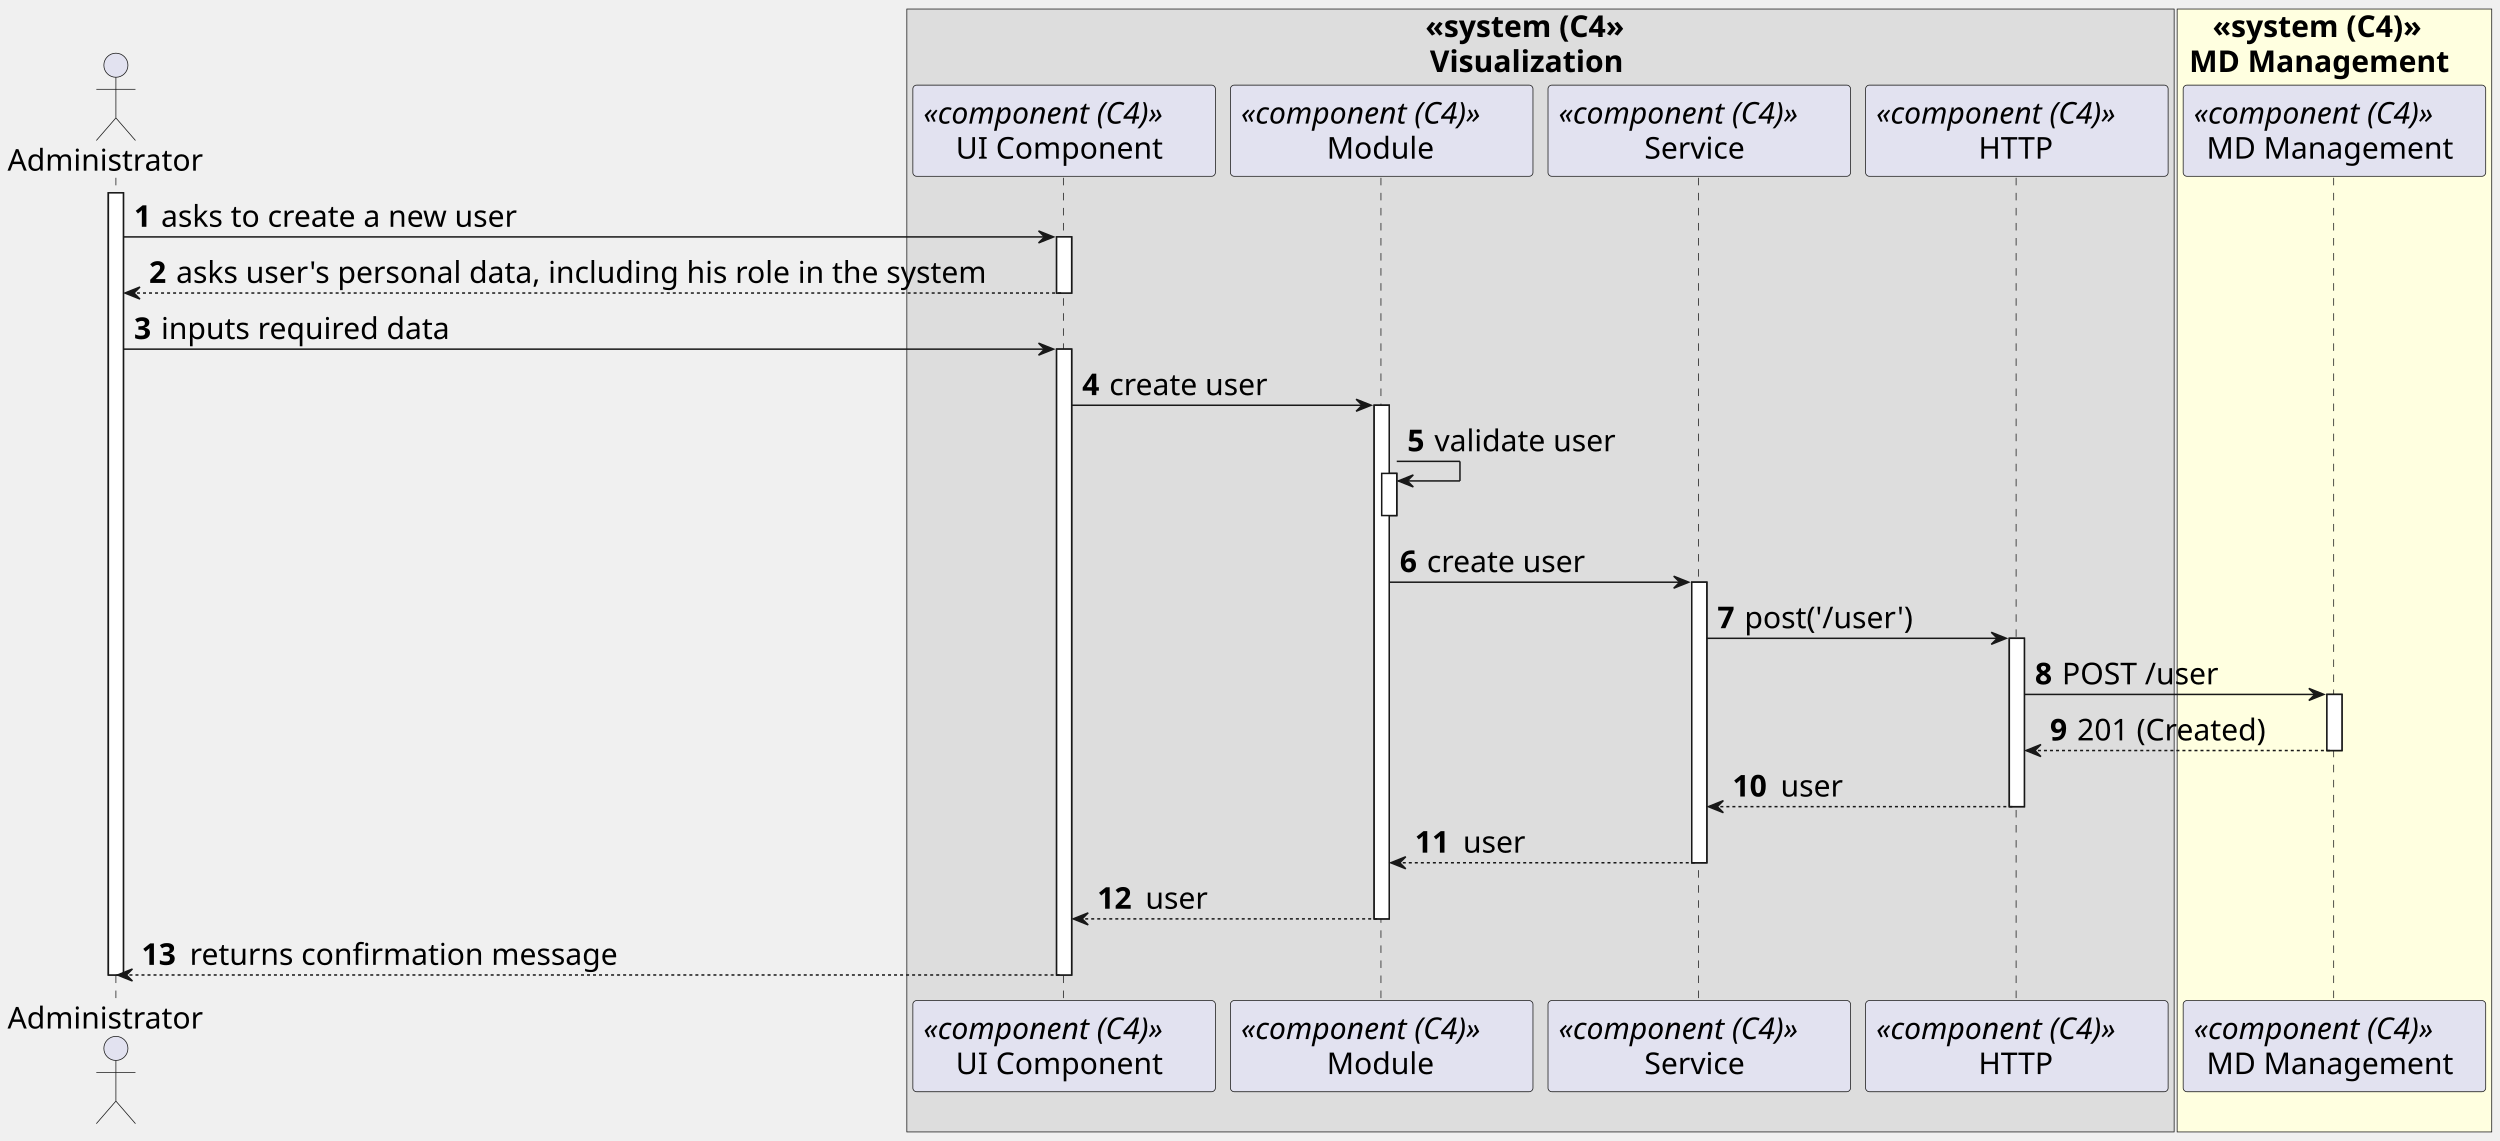
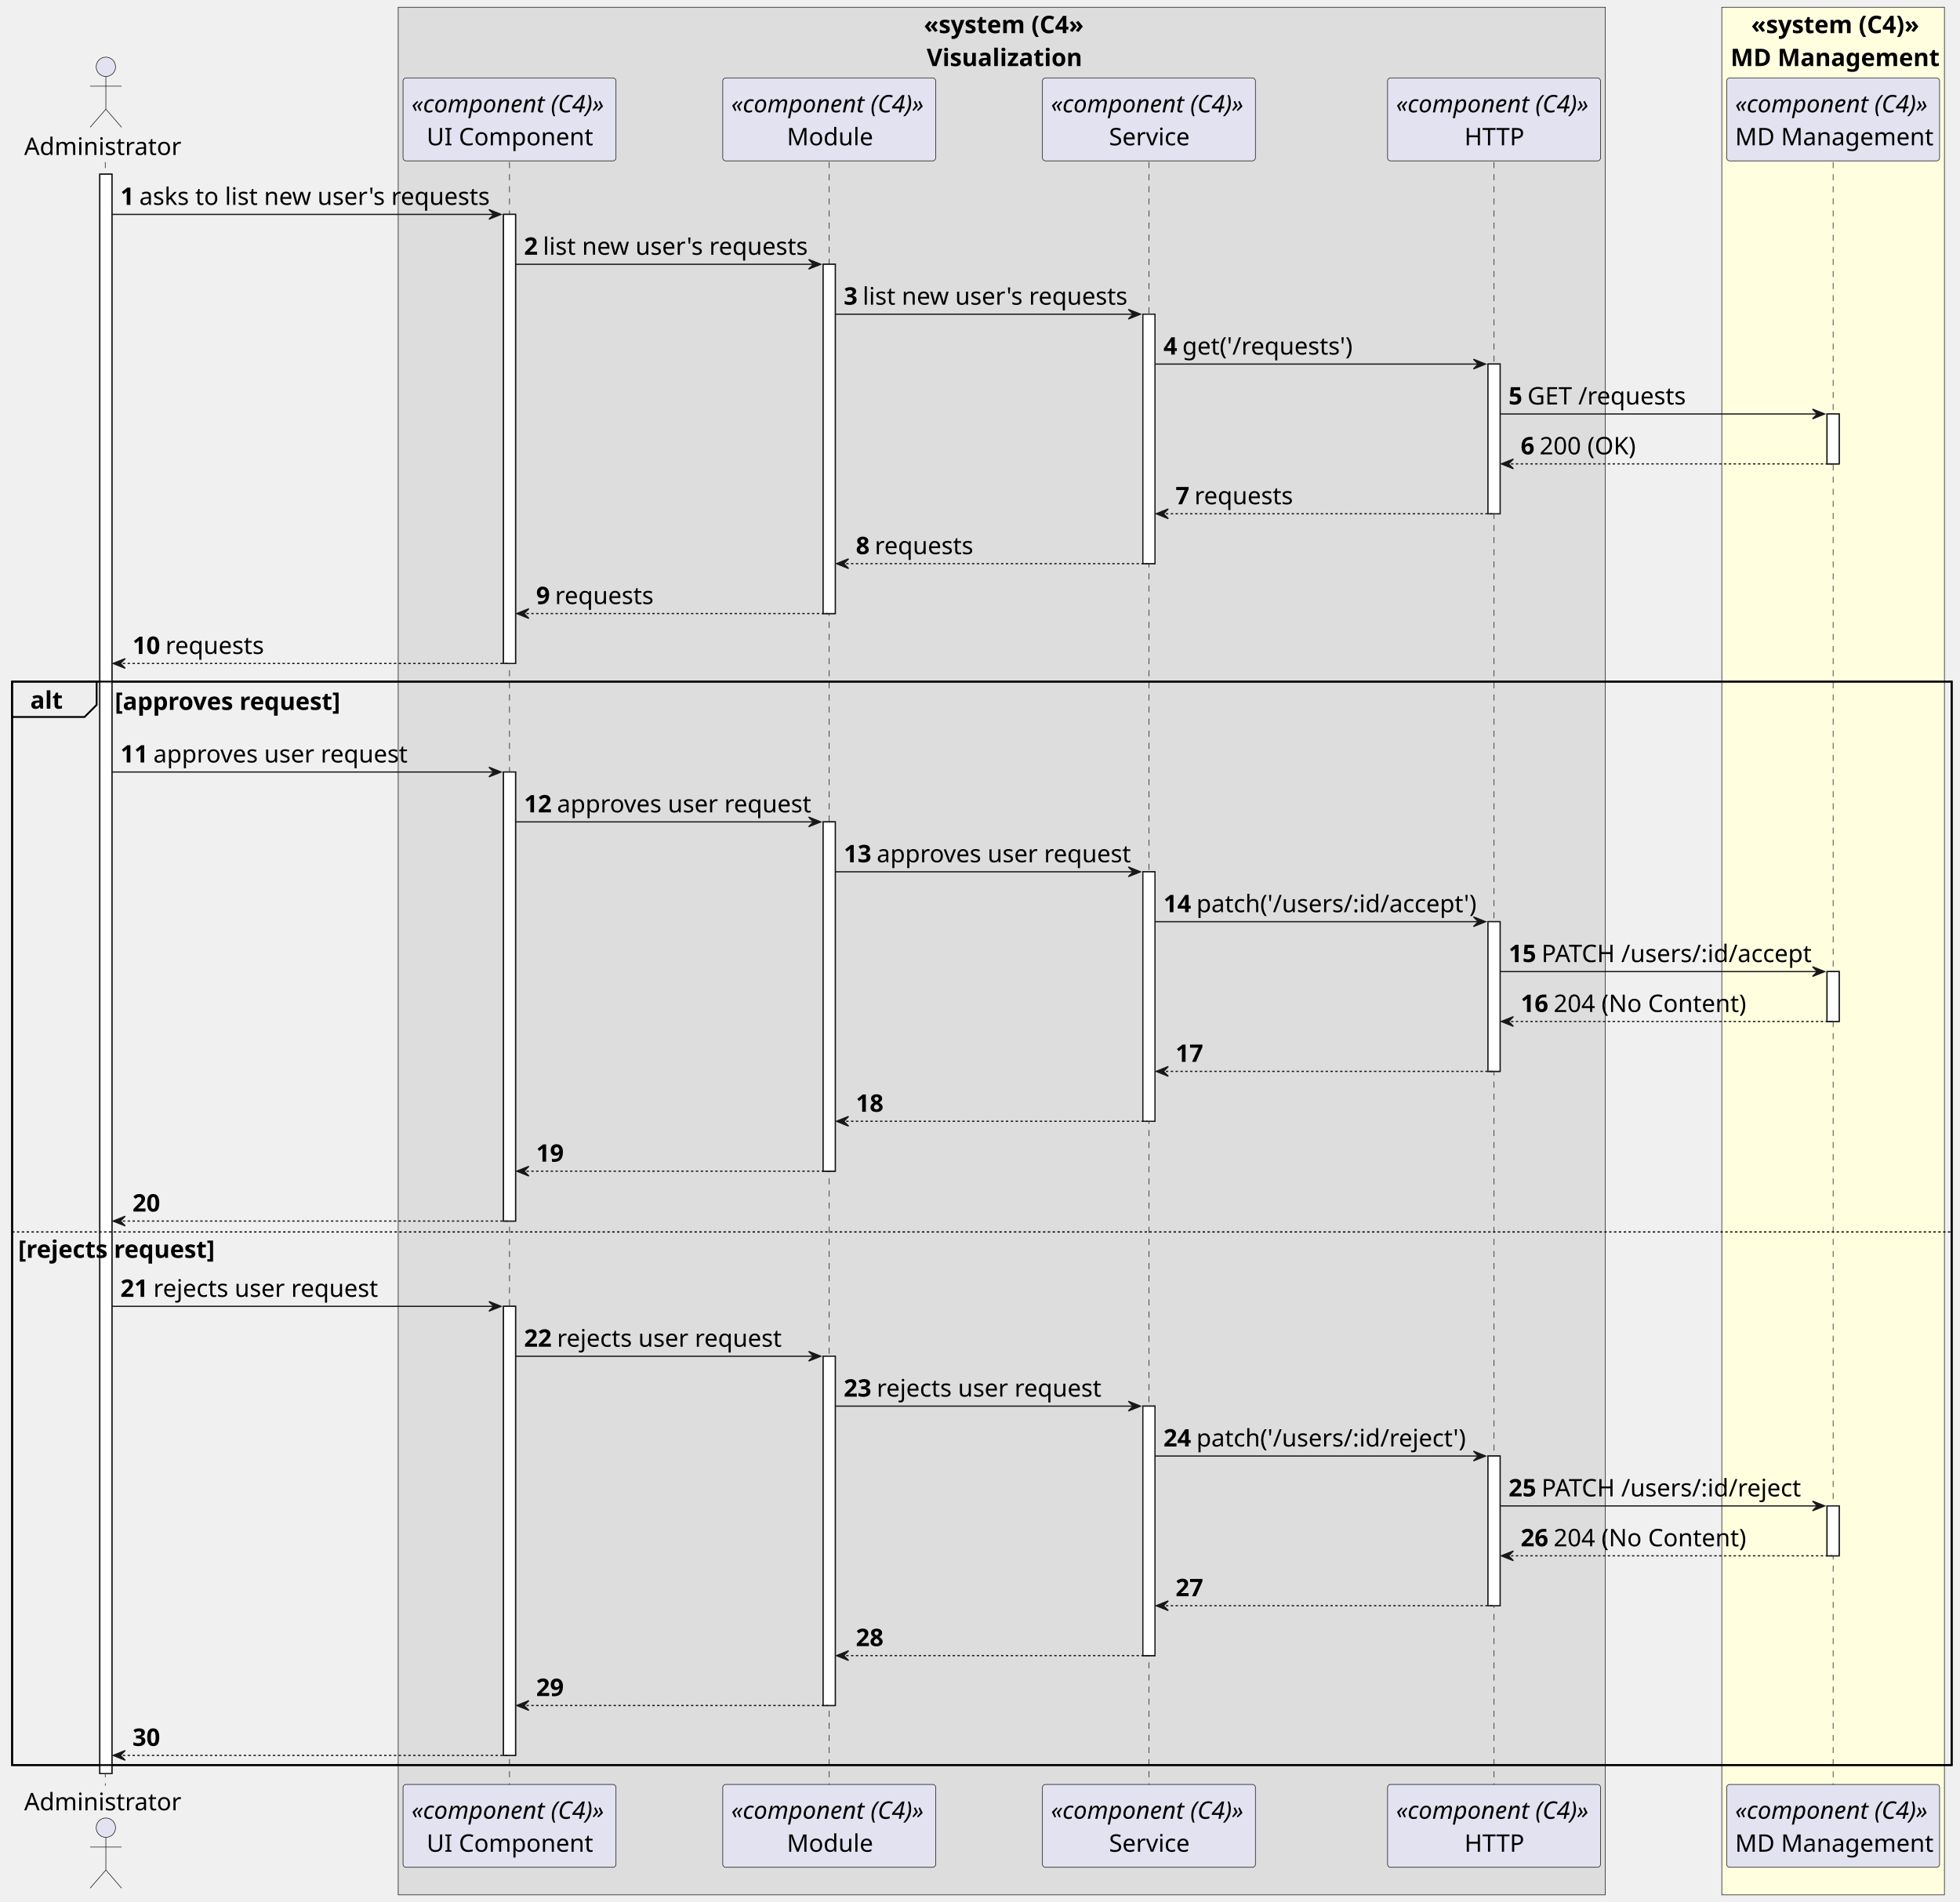
- <svg xmlns="http://www.w3.org/2000/svg" contentStyleType="text/css" height="758px" preserveAspectRatio="none" style="width:1661px;height:758px;background:#FFFFFF;" version="1.1" viewBox="0 0 1661 758" width="1661px" zoomAndPan="magnify">
+ <svg xmlns="http://www.w3.org/2000/svg" contentStyleType="text/css" height="1572px" preserveAspectRatio="none" style="width:1620px;height:1572px;background:#FFFFFF;" version="1.1" viewBox="0 0 1620 1572" width="1620px" zoomAndPan="magnify">
  <defs />
  <g>
-     <rect fill="#DDDDDD" height="746.062" style="stroke:#181818;stroke-width:0.5;" width="842" x="602.5" y="6" />
-     <text fill="#000000" font-family="sans-serif" font-size="20" font-weight="bold" lengthAdjust="spacing" textLength="153" x="947" y="24.564">«system (C4»</text>
-     <text fill="#000000" font-family="sans-serif" font-size="20" font-weight="bold" lengthAdjust="spacing" textLength="147" x="950" y="47.846">Visualization</text>
-     <rect fill="#FFFFE0" height="746.062" style="stroke:#181818;stroke-width:0.5;" width="209" x="1446.5" y="6" />
-     <text fill="#000000" font-family="sans-serif" font-size="20" font-weight="bold" lengthAdjust="spacing" textLength="162" x="1470" y="24.564">«system (C4)»</text>
-     <text fill="#000000" font-family="sans-serif" font-size="20" font-weight="bold" lengthAdjust="spacing" textLength="193" x="1454.5" y="47.846">MD Management</text>
-     <rect fill="#FFFFFF" height="519.656" style="stroke:#181818;stroke-width:1.0;" width="10" x="72" y="128.125" />
-     <rect fill="#FFFFFF" height="37.281" style="stroke:#181818;stroke-width:1.0;" width="10" x="702" y="157.406" />
-     <rect fill="#FFFFFF" height="415.812" style="stroke:#181818;stroke-width:1.0;" width="10" x="702" y="231.969" />
-     <rect fill="#FFFFFF" height="341.25" style="stroke:#181818;stroke-width:1.0;" width="10" x="913" y="269.25" />
-     <rect fill="#FFFFFF" height="28" style="stroke:#181818;stroke-width:1.0;" width="10" x="918" y="314.531" />
-     <rect fill="#FFFFFF" height="186.406" style="stroke:#181818;stroke-width:1.0;" width="10" x="1124" y="386.812" />
-     <rect fill="#FFFFFF" height="111.844" style="stroke:#181818;stroke-width:1.0;" width="10" x="1335" y="424.094" />
-     <rect fill="#FFFFFF" height="37.281" style="stroke:#181818;stroke-width:1.0;" width="10" x="1546" y="461.375" />
-     <line style="stroke:#181818;stroke-width:0.5;stroke-dasharray:5.0,5.0;" x1="77" x2="77" y1="118.125" y2="665.781" />
-     <line style="stroke:#181818;stroke-width:0.5;stroke-dasharray:5.0,5.0;" x1="706.5" x2="706.5" y1="118.125" y2="665.781" />
-     <line style="stroke:#181818;stroke-width:0.5;stroke-dasharray:5.0,5.0;" x1="917.5" x2="917.5" y1="118.125" y2="665.781" />
-     <line style="stroke:#181818;stroke-width:0.5;stroke-dasharray:5.0,5.0;" x1="1128.5" x2="1128.5" y1="118.125" y2="665.781" />
-     <line style="stroke:#181818;stroke-width:0.5;stroke-dasharray:5.0,5.0;" x1="1339.5" x2="1339.5" y1="118.125" y2="665.781" />
-     <line style="stroke:#181818;stroke-width:0.5;stroke-dasharray:5.0,5.0;" x1="1550.5" x2="1550.5" y1="118.125" y2="665.781" />
-     <text fill="#000000" font-family="sans-serif" font-size="20" lengthAdjust="spacing" textLength="138" x="5" y="113.408">Administrator</text>
-     <ellipse cx="77" cy="43.344" fill="#E2E2F0" rx="8" ry="8" style="stroke:#181818;stroke-width:0.5;" />
-     <path d="M77,51.344 L77,78.344 M64,59.344 L90,59.344 M77,78.344 L64,93.344 M77,78.344 L90,93.344 " fill="none" style="stroke:#181818;stroke-width:0.5;" />
-     <text fill="#000000" font-family="sans-serif" font-size="20" lengthAdjust="spacing" textLength="138" x="5" y="683.346">Administrator</text>
-     <ellipse cx="77" cy="696.562" fill="#E2E2F0" rx="8" ry="8" style="stroke:#181818;stroke-width:0.5;" />
-     <path d="M77,704.562 L77,731.562 M64,712.562 L90,712.562 M77,731.562 L64,746.562 M77,731.562 L90,746.562 " fill="none" style="stroke:#181818;stroke-width:0.5;" />
-     <rect fill="#E2E2F0" height="60.562" rx="2.5" ry="2.5" style="stroke:#181818;stroke-width:0.5;" width="201" x="606.5" y="56.562" />
-     <text fill="#000000" font-family="sans-serif" font-size="20" font-style="italic" lengthAdjust="spacing" textLength="187" x="613.5" y="82.127">«component (C4)»</text>
-     <text fill="#000000" font-family="sans-serif" font-size="20" lengthAdjust="spacing" textLength="144" x="635" y="105.408">UI Component</text>
-     <rect fill="#E2E2F0" height="60.562" rx="2.5" ry="2.5" style="stroke:#181818;stroke-width:0.5;" width="201" x="606.5" y="664.781" />
-     <text fill="#000000" font-family="sans-serif" font-size="20" font-style="italic" lengthAdjust="spacing" textLength="187" x="613.5" y="690.346">«component (C4)»</text>
-     <text fill="#000000" font-family="sans-serif" font-size="20" lengthAdjust="spacing" textLength="144" x="635" y="713.627">UI Component</text>
-     <rect fill="#E2E2F0" height="60.562" rx="2.5" ry="2.5" style="stroke:#181818;stroke-width:0.5;" width="201" x="817.5" y="56.562" />
-     <text fill="#000000" font-family="sans-serif" font-size="20" font-style="italic" lengthAdjust="spacing" textLength="187" x="824.5" y="82.127">«component (C4)»</text>
-     <text fill="#000000" font-family="sans-serif" font-size="20" lengthAdjust="spacing" textLength="73" x="881.5" y="105.408">Module</text>
-     <rect fill="#E2E2F0" height="60.562" rx="2.5" ry="2.5" style="stroke:#181818;stroke-width:0.5;" width="201" x="817.5" y="664.781" />
-     <text fill="#000000" font-family="sans-serif" font-size="20" font-style="italic" lengthAdjust="spacing" textLength="187" x="824.5" y="690.346">«component (C4)»</text>
-     <text fill="#000000" font-family="sans-serif" font-size="20" lengthAdjust="spacing" textLength="73" x="881.5" y="713.627">Module</text>
-     <rect fill="#E2E2F0" height="60.562" rx="2.5" ry="2.5" style="stroke:#181818;stroke-width:0.5;" width="201" x="1028.5" y="56.562" />
-     <text fill="#000000" font-family="sans-serif" font-size="20" font-style="italic" lengthAdjust="spacing" textLength="187" x="1035.5" y="82.127">«component (C4)»</text>
-     <text fill="#000000" font-family="sans-serif" font-size="20" lengthAdjust="spacing" textLength="73" x="1092.5" y="105.408">Service</text>
-     <rect fill="#E2E2F0" height="60.562" rx="2.5" ry="2.5" style="stroke:#181818;stroke-width:0.5;" width="201" x="1028.5" y="664.781" />
-     <text fill="#000000" font-family="sans-serif" font-size="20" font-style="italic" lengthAdjust="spacing" textLength="187" x="1035.5" y="690.346">«component (C4)»</text>
-     <text fill="#000000" font-family="sans-serif" font-size="20" lengthAdjust="spacing" textLength="73" x="1092.5" y="713.627">Service</text>
-     <rect fill="#E2E2F0" height="60.562" rx="2.5" ry="2.5" style="stroke:#181818;stroke-width:0.5;" width="201" x="1239.5" y="56.562" />
-     <text fill="#000000" font-family="sans-serif" font-size="20" font-style="italic" lengthAdjust="spacing" textLength="187" x="1246.5" y="82.127">«component (C4)»</text>
-     <text fill="#000000" font-family="sans-serif" font-size="20" lengthAdjust="spacing" textLength="51" x="1314.5" y="105.408">HTTP</text>
-     <rect fill="#E2E2F0" height="60.562" rx="2.5" ry="2.5" style="stroke:#181818;stroke-width:0.5;" width="201" x="1239.5" y="664.781" />
-     <text fill="#000000" font-family="sans-serif" font-size="20" font-style="italic" lengthAdjust="spacing" textLength="187" x="1246.5" y="690.346">«component (C4)»</text>
-     <text fill="#000000" font-family="sans-serif" font-size="20" lengthAdjust="spacing" textLength="51" x="1314.5" y="713.627">HTTP</text>
-     <rect fill="#E2E2F0" height="60.562" rx="2.5" ry="2.5" style="stroke:#181818;stroke-width:0.5;" width="201" x="1450.5" y="56.562" />
-     <text fill="#000000" font-family="sans-serif" font-size="20" font-style="italic" lengthAdjust="spacing" textLength="187" x="1457.5" y="82.127">«component (C4)»</text>
-     <text fill="#000000" font-family="sans-serif" font-size="20" lengthAdjust="spacing" textLength="170" x="1466" y="105.408">MD Management</text>
-     <rect fill="#E2E2F0" height="60.562" rx="2.5" ry="2.5" style="stroke:#181818;stroke-width:0.5;" width="201" x="1450.5" y="664.781" />
-     <text fill="#000000" font-family="sans-serif" font-size="20" font-style="italic" lengthAdjust="spacing" textLength="187" x="1457.5" y="690.346">«component (C4)»</text>
-     <text fill="#000000" font-family="sans-serif" font-size="20" lengthAdjust="spacing" textLength="170" x="1466" y="713.627">MD Management</text>
-     <rect fill="#FFFFFF" height="519.656" style="stroke:#181818;stroke-width:1.0;" width="10" x="72" y="128.125" />
-     <rect fill="#FFFFFF" height="37.281" style="stroke:#181818;stroke-width:1.0;" width="10" x="702" y="157.406" />
-     <rect fill="#FFFFFF" height="415.812" style="stroke:#181818;stroke-width:1.0;" width="10" x="702" y="231.969" />
-     <rect fill="#FFFFFF" height="341.25" style="stroke:#181818;stroke-width:1.0;" width="10" x="913" y="269.25" />
-     <rect fill="#FFFFFF" height="28" style="stroke:#181818;stroke-width:1.0;" width="10" x="918" y="314.531" />
-     <rect fill="#FFFFFF" height="186.406" style="stroke:#181818;stroke-width:1.0;" width="10" x="1124" y="386.812" />
-     <rect fill="#FFFFFF" height="111.844" style="stroke:#181818;stroke-width:1.0;" width="10" x="1335" y="424.094" />
-     <rect fill="#FFFFFF" height="37.281" style="stroke:#181818;stroke-width:1.0;" width="10" x="1546" y="461.375" />
-     <polygon fill="#181818" points="690,153.406,700,157.406,690,161.406,694,157.406" style="stroke:#181818;stroke-width:1.0;" />
-     <line style="stroke:#181818;stroke-width:1.0;" x1="82" x2="696" y1="157.406" y2="157.406" />
-     <text fill="#000000" font-family="sans-serif" font-size="20" font-weight="bold" lengthAdjust="spacing" textLength="14" x="89" y="150.69">1</text>
-     <text fill="#000000" font-family="sans-serif" font-size="20" lengthAdjust="spacing" textLength="254" x="107" y="150.69">asks to create a new user</text>
-     <polygon fill="#181818" points="93,190.688,83,194.688,93,198.688,89,194.688" style="stroke:#181818;stroke-width:1.0;" />
-     <line style="stroke:#181818;stroke-width:1.0;stroke-dasharray:2.0,2.0;" x1="87" x2="706" y1="194.688" y2="194.688" />
-     <text fill="#000000" font-family="sans-serif" font-size="20" font-weight="bold" lengthAdjust="spacing" textLength="14" x="99" y="187.971">2</text>
-     <text fill="#000000" font-family="sans-serif" font-size="20" lengthAdjust="spacing" textLength="578" x="117" y="187.971">asks user's personal data, including his role in the system</text>
-     <polygon fill="#181818" points="690,227.969,700,231.969,690,235.969,694,231.969" style="stroke:#181818;stroke-width:1.0;" />
-     <line style="stroke:#181818;stroke-width:1.0;" x1="82" x2="696" y1="231.969" y2="231.969" />
-     <text fill="#000000" font-family="sans-serif" font-size="20" font-weight="bold" lengthAdjust="spacing" textLength="14" x="89" y="225.252">3</text>
-     <text fill="#000000" font-family="sans-serif" font-size="20" lengthAdjust="spacing" textLength="205" x="107" y="225.252">inputs required data</text>
-     <polygon fill="#181818" points="901,265.25,911,269.25,901,273.25,905,269.25" style="stroke:#181818;stroke-width:1.0;" />
-     <line style="stroke:#181818;stroke-width:1.0;" x1="712" x2="907" y1="269.25" y2="269.25" />
-     <text fill="#000000" font-family="sans-serif" font-size="20" font-weight="bold" lengthAdjust="spacing" textLength="14" x="719" y="262.533">4</text>
-     <text fill="#000000" font-family="sans-serif" font-size="20" lengthAdjust="spacing" textLength="112" x="737" y="262.533">create user</text>
-     <line style="stroke:#181818;stroke-width:1.0;" x1="928" x2="970" y1="306.531" y2="306.531" />
-     <line style="stroke:#181818;stroke-width:1.0;" x1="970" x2="970" y1="306.531" y2="319.531" />
-     <line style="stroke:#181818;stroke-width:1.0;" x1="929" x2="970" y1="319.531" y2="319.531" />
-     <polygon fill="#181818" points="939,315.531,929,319.531,939,323.531,935,319.531" style="stroke:#181818;stroke-width:1.0;" />
-     <text fill="#000000" font-family="sans-serif" font-size="20" font-weight="bold" lengthAdjust="spacing" textLength="14" x="935" y="299.815">5</text>
-     <text fill="#000000" font-family="sans-serif" font-size="20" lengthAdjust="spacing" textLength="129" x="953" y="299.815">validate user</text>
-     <polygon fill="#181818" points="1112,382.812,1122,386.812,1112,390.812,1116,386.812" style="stroke:#181818;stroke-width:1.0;" />
-     <line style="stroke:#181818;stroke-width:1.0;" x1="923" x2="1118" y1="386.812" y2="386.812" />
-     <text fill="#000000" font-family="sans-serif" font-size="20" font-weight="bold" lengthAdjust="spacing" textLength="14" x="930" y="380.096">6</text>
-     <text fill="#000000" font-family="sans-serif" font-size="20" lengthAdjust="spacing" textLength="112" x="948" y="380.096">create user</text>
-     <polygon fill="#181818" points="1323,420.094,1333,424.094,1323,428.094,1327,424.094" style="stroke:#181818;stroke-width:1.0;" />
-     <line style="stroke:#181818;stroke-width:1.0;" x1="1134" x2="1329" y1="424.094" y2="424.094" />
-     <text fill="#000000" font-family="sans-serif" font-size="20" font-weight="bold" lengthAdjust="spacing" textLength="14" x="1141" y="417.377">7</text>
-     <text fill="#000000" font-family="sans-serif" font-size="20" lengthAdjust="spacing" textLength="121" x="1159" y="417.377">post('/user')</text>
-     <polygon fill="#181818" points="1534,457.375,1544,461.375,1534,465.375,1538,461.375" style="stroke:#181818;stroke-width:1.0;" />
-     <line style="stroke:#181818;stroke-width:1.0;" x1="1345" x2="1540" y1="461.375" y2="461.375" />
-     <text fill="#000000" font-family="sans-serif" font-size="20" font-weight="bold" lengthAdjust="spacing" textLength="14" x="1352" y="454.658">8</text>
-     <text fill="#000000" font-family="sans-serif" font-size="20" lengthAdjust="spacing" textLength="109" x="1370" y="454.658">POST /user</text>
-     <polygon fill="#181818" points="1356,494.656,1346,498.656,1356,502.656,1352,498.656" style="stroke:#181818;stroke-width:1.0;" />
-     <line style="stroke:#181818;stroke-width:1.0;stroke-dasharray:2.0,2.0;" x1="1350" x2="1550" y1="498.656" y2="498.656" />
-     <text fill="#000000" font-family="sans-serif" font-size="20" font-weight="bold" lengthAdjust="spacing" textLength="14" x="1362" y="491.94">9</text>
-     <text fill="#000000" font-family="sans-serif" font-size="20" lengthAdjust="spacing" textLength="140" x="1380" y="491.94">201 (Created)</text>
-     <polygon fill="#181818" points="1145,531.938,1135,535.938,1145,539.938,1141,535.938" style="stroke:#181818;stroke-width:1.0;" />
-     <line style="stroke:#181818;stroke-width:1.0;stroke-dasharray:2.0,2.0;" x1="1139" x2="1339" y1="535.938" y2="535.938" />
-     <text fill="#000000" font-family="sans-serif" font-size="20" font-weight="bold" lengthAdjust="spacing" textLength="28" x="1151" y="529.221">10</text>
-     <text fill="#000000" font-family="sans-serif" font-size="20" lengthAdjust="spacing" textLength="43" x="1183" y="529.221">user</text>
-     <polygon fill="#181818" points="934,569.219,924,573.219,934,577.219,930,573.219" style="stroke:#181818;stroke-width:1.0;" />
-     <line style="stroke:#181818;stroke-width:1.0;stroke-dasharray:2.0,2.0;" x1="928" x2="1128" y1="573.219" y2="573.219" />
-     <text fill="#000000" font-family="sans-serif" font-size="20" font-weight="bold" lengthAdjust="spacing" textLength="28" x="940" y="566.502">11</text>
-     <text fill="#000000" font-family="sans-serif" font-size="20" lengthAdjust="spacing" textLength="43" x="972" y="566.502">user</text>
-     <polygon fill="#181818" points="723,606.5,713,610.5,723,614.5,719,610.5" style="stroke:#181818;stroke-width:1.0;" />
-     <line style="stroke:#181818;stroke-width:1.0;stroke-dasharray:2.0,2.0;" x1="717" x2="917" y1="610.5" y2="610.5" />
-     <text fill="#000000" font-family="sans-serif" font-size="20" font-weight="bold" lengthAdjust="spacing" textLength="28" x="729" y="603.783">12</text>
-     <text fill="#000000" font-family="sans-serif" font-size="20" lengthAdjust="spacing" textLength="43" x="761" y="603.783">user</text>
-     <polygon fill="#181818" points="88,643.781,78,647.781,88,651.781,84,647.781" style="stroke:#181818;stroke-width:1.0;" />
-     <line style="stroke:#181818;stroke-width:1.0;stroke-dasharray:2.0,2.0;" x1="82" x2="706" y1="647.781" y2="647.781" />
-     <text fill="#000000" font-family="sans-serif" font-size="20" font-weight="bold" lengthAdjust="spacing" textLength="28" x="94" y="641.064">13</text>
-     <text fill="#000000" font-family="sans-serif" font-size="20" lengthAdjust="spacing" textLength="301" x="126" y="641.064">returns confirmation message</text>
+     <rect fill="#DDDDDD" height="1560.119" style="stroke:#181818;stroke-width:0.5;" width="997.75" x="329.125" y="6" />
+     <text fill="#000000" font-family="sans-serif" font-size="20" font-weight="bold" lengthAdjust="spacing" textLength="128.875" x="763.562" y="27.38">«system (C4»</text>
+     <text fill="#000000" font-family="sans-serif" font-size="20" font-weight="bold" lengthAdjust="spacing" textLength="124.125" x="765.938" y="54.62">Visualization</text>
+     <rect fill="#FFFFE0" height="1560.119" style="stroke:#181818;stroke-width:0.5;" width="184" x="1423.125" y="6" />
+     <text fill="#000000" font-family="sans-serif" font-size="20" font-weight="bold" lengthAdjust="spacing" textLength="135.5" x="1447.375" y="27.38">«system (C4)»</text>
+     <text fill="#000000" font-family="sans-serif" font-size="20" font-weight="bold" lengthAdjust="spacing" textLength="169.5" x="1430.375" y="54.62">MD Management</text>
+     <rect fill="#FFFFFF" height="1321.919" style="stroke:#181818;stroke-width:1.0;" width="10" x="82.5" y="143.96" />
+     <rect fill="#FFFFFF" height="371.16" style="stroke:#181818;stroke-width:1.0;" width="10" x="416.125" y="177.2" />
+     <rect fill="#FFFFFF" height="371.16" style="stroke:#181818;stroke-width:1.0;" width="10" x="416.125" y="638.08" />
+     <rect fill="#FFFFFF" height="371.16" style="stroke:#181818;stroke-width:1.0;" width="10" x="416.125" y="1079.719" />
+     <rect fill="#FFFFFF" height="288.68" style="stroke:#181818;stroke-width:1.0;" width="10" x="680.375" y="218.44" />
+     <rect fill="#FFFFFF" height="288.68" style="stroke:#181818;stroke-width:1.0;" width="10" x="680.375" y="679.319" />
+     <rect fill="#FFFFFF" height="288.68" style="stroke:#181818;stroke-width:1.0;" width="10" x="680.375" y="1120.959" />
+     <rect fill="#FFFFFF" height="206.2" style="stroke:#181818;stroke-width:1.0;" width="10" x="944.625" y="259.68" />
+     <rect fill="#FFFFFF" height="206.2" style="stroke:#181818;stroke-width:1.0;" width="10" x="944.625" y="720.559" />
+     <rect fill="#FFFFFF" height="206.2" style="stroke:#181818;stroke-width:1.0;" width="10" x="944.625" y="1162.199" />
+     <rect fill="#FFFFFF" height="123.72" style="stroke:#181818;stroke-width:1.0;" width="10" x="1229.875" y="300.92" />
+     <rect fill="#FFFFFF" height="123.72" style="stroke:#181818;stroke-width:1.0;" width="10" x="1229.875" y="761.799" />
+     <rect fill="#FFFFFF" height="123.72" style="stroke:#181818;stroke-width:1.0;" width="10" x="1229.875" y="1203.439" />
+     <rect fill="#FFFFFF" height="41.24" style="stroke:#181818;stroke-width:1.0;" width="10" x="1510.125" y="342.16" />
+     <rect fill="#FFFFFF" height="41.24" style="stroke:#181818;stroke-width:1.0;" width="10" x="1510.125" y="803.039" />
+     <rect fill="#FFFFFF" height="41.24" style="stroke:#181818;stroke-width:1.0;" width="10" x="1510.125" y="1244.679" />
+     <rect fill="none" height="895.519" style="stroke:#000000;stroke-width:1.5;" width="1603.125" x="10" y="563.36" />
+     <line style="stroke:#181818;stroke-width:0.5;stroke-dasharray:5.0,5.0;" x1="87" x2="87" y1="133.96" y2="1475.879" />
+     <line style="stroke:#181818;stroke-width:0.5;stroke-dasharray:5.0,5.0;" x1="421.125" x2="421.125" y1="133.96" y2="1475.879" />
+     <line style="stroke:#181818;stroke-width:0.5;stroke-dasharray:5.0,5.0;" x1="685.375" x2="685.375" y1="133.96" y2="1475.879" />
+     <line style="stroke:#181818;stroke-width:0.5;stroke-dasharray:5.0,5.0;" x1="949.625" x2="949.625" y1="133.96" y2="1475.879" />
+     <line style="stroke:#181818;stroke-width:0.5;stroke-dasharray:5.0,5.0;" x1="1234.875" x2="1234.875" y1="133.96" y2="1475.879" />
+     <line style="stroke:#181818;stroke-width:0.5;stroke-dasharray:5.0,5.0;" x1="1515.125" x2="1515.125" y1="133.96" y2="1475.879" />
+     <text fill="#000000" font-family="sans-serif" font-size="20" lengthAdjust="spacing" textLength="129" x="20" y="128.1">Administrator</text>
+     <ellipse cx="87.5" cy="55.22" fill="#E2E2F0" rx="8" ry="8" style="stroke:#181818;stroke-width:0.5;" />
+     <path d="M87.5,63.22 L87.5,90.22 M74.5,71.22 L100.5,71.22 M87.5,90.22 L74.5,105.22 M87.5,90.22 L100.5,105.22 " fill="none" style="stroke:#181818;stroke-width:0.5;" />
+     <text fill="#000000" font-family="sans-serif" font-size="20" lengthAdjust="spacing" textLength="129" x="20" y="1496.259">Administrator</text>
+     <ellipse cx="87.5" cy="1510.619" fill="#E2E2F0" rx="8" ry="8" style="stroke:#181818;stroke-width:0.5;" />
+     <path d="M87.5,1518.619 L87.5,1545.619 M74.5,1526.619 L100.5,1526.619 M87.5,1545.619 L74.5,1560.619 M87.5,1545.619 L100.5,1560.619 " fill="none" style="stroke:#181818;stroke-width:0.5;" />
+     <rect fill="#E2E2F0" height="68.48" rx="2.5" ry="2.5" style="stroke:#181818;stroke-width:0.5;" width="176" x="333.125" y="64.48" />
+     <text fill="#000000" font-family="sans-serif" font-size="20" font-style="italic" lengthAdjust="spacing" textLength="162" x="340.125" y="92.86">«component (C4)»</text>
+     <text fill="#000000" font-family="sans-serif" font-size="20" lengthAdjust="spacing" textLength="137" x="352.625" y="120.1">UI Component</text>
+     <rect fill="#E2E2F0" height="68.48" rx="2.5" ry="2.5" style="stroke:#181818;stroke-width:0.5;" width="176" x="333.125" y="1474.879" />
+     <text fill="#000000" font-family="sans-serif" font-size="20" font-style="italic" lengthAdjust="spacing" textLength="162" x="340.125" y="1503.259">«component (C4)»</text>
+     <text fill="#000000" font-family="sans-serif" font-size="20" lengthAdjust="spacing" textLength="137" x="352.625" y="1530.499">UI Component</text>
+     <rect fill="#E2E2F0" height="68.48" rx="2.5" ry="2.5" style="stroke:#181818;stroke-width:0.5;" width="176" x="597.375" y="64.48" />
+     <text fill="#000000" font-family="sans-serif" font-size="20" font-style="italic" lengthAdjust="spacing" textLength="162" x="604.375" y="92.86">«component (C4)»</text>
+     <text fill="#000000" font-family="sans-serif" font-size="20" lengthAdjust="spacing" textLength="70" x="650.375" y="120.1">Module</text>
+     <rect fill="#E2E2F0" height="68.48" rx="2.5" ry="2.5" style="stroke:#181818;stroke-width:0.5;" width="176" x="597.375" y="1474.879" />
+     <text fill="#000000" font-family="sans-serif" font-size="20" font-style="italic" lengthAdjust="spacing" textLength="162" x="604.375" y="1503.259">«component (C4)»</text>
+     <text fill="#000000" font-family="sans-serif" font-size="20" lengthAdjust="spacing" textLength="70" x="650.375" y="1530.499">Module</text>
+     <rect fill="#E2E2F0" height="68.48" rx="2.5" ry="2.5" style="stroke:#181818;stroke-width:0.5;" width="176" x="861.625" y="64.48" />
+     <text fill="#000000" font-family="sans-serif" font-size="20" font-style="italic" lengthAdjust="spacing" textLength="162" x="868.625" y="92.86">«component (C4)»</text>
+     <text fill="#000000" font-family="sans-serif" font-size="20" lengthAdjust="spacing" textLength="66" x="916.625" y="120.1">Service</text>
+     <rect fill="#E2E2F0" height="68.48" rx="2.5" ry="2.5" style="stroke:#181818;stroke-width:0.5;" width="176" x="861.625" y="1474.879" />
+     <text fill="#000000" font-family="sans-serif" font-size="20" font-style="italic" lengthAdjust="spacing" textLength="162" x="868.625" y="1503.259">«component (C4)»</text>
+     <text fill="#000000" font-family="sans-serif" font-size="20" lengthAdjust="spacing" textLength="66" x="916.625" y="1530.499">Service</text>
+     <rect fill="#E2E2F0" height="68.48" rx="2.5" ry="2.5" style="stroke:#181818;stroke-width:0.5;" width="176" x="1146.875" y="64.48" />
+     <text fill="#000000" font-family="sans-serif" font-size="20" font-style="italic" lengthAdjust="spacing" textLength="162" x="1153.875" y="92.86">«component (C4)»</text>
+     <text fill="#000000" font-family="sans-serif" font-size="20" lengthAdjust="spacing" textLength="49" x="1210.375" y="120.1">HTTP</text>
+     <rect fill="#E2E2F0" height="68.48" rx="2.5" ry="2.5" style="stroke:#181818;stroke-width:0.5;" width="176" x="1146.875" y="1474.879" />
+     <text fill="#000000" font-family="sans-serif" font-size="20" font-style="italic" lengthAdjust="spacing" textLength="162" x="1153.875" y="1503.259">«component (C4)»</text>
+     <text fill="#000000" font-family="sans-serif" font-size="20" lengthAdjust="spacing" textLength="49" x="1210.375" y="1530.499">HTTP</text>
+     <rect fill="#E2E2F0" height="68.48" rx="2.5" ry="2.5" style="stroke:#181818;stroke-width:0.5;" width="176" x="1427.125" y="64.48" />
+     <text fill="#000000" font-family="sans-serif" font-size="20" font-style="italic" lengthAdjust="spacing" textLength="162" x="1434.125" y="92.86">«component (C4)»</text>
+     <text fill="#000000" font-family="sans-serif" font-size="20" lengthAdjust="spacing" textLength="162" x="1434.125" y="120.1">MD Management</text>
+     <rect fill="#E2E2F0" height="68.48" rx="2.5" ry="2.5" style="stroke:#181818;stroke-width:0.5;" width="176" x="1427.125" y="1474.879" />
+     <text fill="#000000" font-family="sans-serif" font-size="20" font-style="italic" lengthAdjust="spacing" textLength="162" x="1434.125" y="1503.259">«component (C4)»</text>
+     <text fill="#000000" font-family="sans-serif" font-size="20" lengthAdjust="spacing" textLength="162" x="1434.125" y="1530.499">MD Management</text>
+     <rect fill="#FFFFFF" height="1321.919" style="stroke:#181818;stroke-width:1.0;" width="10" x="82.5" y="143.96" />
+     <rect fill="#FFFFFF" height="371.16" style="stroke:#181818;stroke-width:1.0;" width="10" x="416.125" y="177.2" />
+     <rect fill="#FFFFFF" height="371.16" style="stroke:#181818;stroke-width:1.0;" width="10" x="416.125" y="638.08" />
+     <rect fill="#FFFFFF" height="371.16" style="stroke:#181818;stroke-width:1.0;" width="10" x="416.125" y="1079.719" />
+     <rect fill="#FFFFFF" height="288.68" style="stroke:#181818;stroke-width:1.0;" width="10" x="680.375" y="218.44" />
+     <rect fill="#FFFFFF" height="288.68" style="stroke:#181818;stroke-width:1.0;" width="10" x="680.375" y="679.319" />
+     <rect fill="#FFFFFF" height="288.68" style="stroke:#181818;stroke-width:1.0;" width="10" x="680.375" y="1120.959" />
+     <rect fill="#FFFFFF" height="206.2" style="stroke:#181818;stroke-width:1.0;" width="10" x="944.625" y="259.68" />
+     <rect fill="#FFFFFF" height="206.2" style="stroke:#181818;stroke-width:1.0;" width="10" x="944.625" y="720.559" />
+     <rect fill="#FFFFFF" height="206.2" style="stroke:#181818;stroke-width:1.0;" width="10" x="944.625" y="1162.199" />
+     <rect fill="#FFFFFF" height="123.72" style="stroke:#181818;stroke-width:1.0;" width="10" x="1229.875" y="300.92" />
+     <rect fill="#FFFFFF" height="123.72" style="stroke:#181818;stroke-width:1.0;" width="10" x="1229.875" y="761.799" />
+     <rect fill="#FFFFFF" height="123.72" style="stroke:#181818;stroke-width:1.0;" width="10" x="1229.875" y="1203.439" />
+     <rect fill="#FFFFFF" height="41.24" style="stroke:#181818;stroke-width:1.0;" width="10" x="1510.125" y="342.16" />
+     <rect fill="#FFFFFF" height="41.24" style="stroke:#181818;stroke-width:1.0;" width="10" x="1510.125" y="803.039" />
+     <rect fill="#FFFFFF" height="41.24" style="stroke:#181818;stroke-width:1.0;" width="10" x="1510.125" y="1244.679" />
+     <polygon fill="#181818" points="404.125,173.2,414.125,177.2,404.125,181.2,408.125,177.2" style="stroke:#181818;stroke-width:1.0;" />
+     <line style="stroke:#181818;stroke-width:1.0;" x1="92.5" x2="410.125" y1="177.2" y2="177.2" />
+     <text fill="#000000" font-family="sans-serif" font-size="20" font-weight="bold" lengthAdjust="spacing" textLength="11.625" x="99.5" y="169.34">1</text>
+     <text fill="#000000" font-family="sans-serif" font-size="20" lengthAdjust="spacing" textLength="289" x="115.125" y="169.34">asks to list new user's requests</text>
+     <polygon fill="#181818" points="668.375,214.44,678.375,218.44,668.375,222.44,672.375,218.44" style="stroke:#181818;stroke-width:1.0;" />
+     <line style="stroke:#181818;stroke-width:1.0;" x1="426.125" x2="674.375" y1="218.44" y2="218.44" />
+     <text fill="#000000" font-family="sans-serif" font-size="20" font-weight="bold" lengthAdjust="spacing" textLength="11.625" x="433.125" y="210.58">2</text>
+     <text fill="#000000" font-family="sans-serif" font-size="20" lengthAdjust="spacing" textLength="218" x="448.75" y="210.58">list new user's requests</text>
+     <polygon fill="#181818" points="932.625,255.68,942.625,259.68,932.625,263.68,936.625,259.68" style="stroke:#181818;stroke-width:1.0;" />
+     <line style="stroke:#181818;stroke-width:1.0;" x1="690.375" x2="938.625" y1="259.68" y2="259.68" />
+     <text fill="#000000" font-family="sans-serif" font-size="20" font-weight="bold" lengthAdjust="spacing" textLength="11.625" x="697.375" y="251.82">3</text>
+     <text fill="#000000" font-family="sans-serif" font-size="20" lengthAdjust="spacing" textLength="218" x="713" y="251.82">list new user's requests</text>
+     <polygon fill="#181818" points="1217.875,296.92,1227.875,300.92,1217.875,304.92,1221.875,300.92" style="stroke:#181818;stroke-width:1.0;" />
+     <line style="stroke:#181818;stroke-width:1.0;" x1="954.625" x2="1223.875" y1="300.92" y2="300.92" />
+     <text fill="#000000" font-family="sans-serif" font-size="20" font-weight="bold" lengthAdjust="spacing" textLength="11.625" x="961.625" y="293.06">4</text>
+     <text fill="#000000" font-family="sans-serif" font-size="20" lengthAdjust="spacing" textLength="140" x="977.25" y="293.06">get('/requests')</text>
+     <polygon fill="#181818" points="1498.125,338.16,1508.125,342.16,1498.125,346.16,1502.125,342.16" style="stroke:#181818;stroke-width:1.0;" />
+     <line style="stroke:#181818;stroke-width:1.0;" x1="1239.875" x2="1504.125" y1="342.16" y2="342.16" />
+     <text fill="#000000" font-family="sans-serif" font-size="20" font-weight="bold" lengthAdjust="spacing" textLength="11.625" x="1246.875" y="334.3">5</text>
+     <text fill="#000000" font-family="sans-serif" font-size="20" lengthAdjust="spacing" textLength="130" x="1262.5" y="334.3">GET /requests</text>
+     <polygon fill="#181818" points="1250.875,379.4,1240.875,383.4,1250.875,387.4,1246.875,383.4" style="stroke:#181818;stroke-width:1.0;" />
+     <line style="stroke:#181818;stroke-width:1.0;stroke-dasharray:2.0,2.0;" x1="1244.875" x2="1514.125" y1="383.4" y2="383.4" />
+     <text fill="#000000" font-family="sans-serif" font-size="20" font-weight="bold" lengthAdjust="spacing" textLength="11.625" x="1256.875" y="375.54">6</text>
+     <text fill="#000000" font-family="sans-serif" font-size="20" lengthAdjust="spacing" textLength="78" x="1272.5" y="375.54">200 (OK)</text>
+     <polygon fill="#181818" points="965.625,420.64,955.625,424.64,965.625,428.64,961.625,424.64" style="stroke:#181818;stroke-width:1.0;" />
+     <line style="stroke:#181818;stroke-width:1.0;stroke-dasharray:2.0,2.0;" x1="959.625" x2="1233.875" y1="424.64" y2="424.64" />
+     <text fill="#000000" font-family="sans-serif" font-size="20" font-weight="bold" lengthAdjust="spacing" textLength="11.625" x="971.625" y="416.78">7</text>
+     <text fill="#000000" font-family="sans-serif" font-size="20" lengthAdjust="spacing" textLength="81" x="987.25" y="416.78">requests</text>
+     <polygon fill="#181818" points="701.375,461.88,691.375,465.88,701.375,469.88,697.375,465.88" style="stroke:#181818;stroke-width:1.0;" />
+     <line style="stroke:#181818;stroke-width:1.0;stroke-dasharray:2.0,2.0;" x1="695.375" x2="948.625" y1="465.88" y2="465.88" />
+     <text fill="#000000" font-family="sans-serif" font-size="20" font-weight="bold" lengthAdjust="spacing" textLength="11.625" x="707.375" y="458.02">8</text>
+     <text fill="#000000" font-family="sans-serif" font-size="20" lengthAdjust="spacing" textLength="81" x="723" y="458.02">requests</text>
+     <polygon fill="#181818" points="437.125,503.12,427.125,507.12,437.125,511.12,433.125,507.12" style="stroke:#181818;stroke-width:1.0;" />
+     <line style="stroke:#181818;stroke-width:1.0;stroke-dasharray:2.0,2.0;" x1="431.125" x2="684.375" y1="507.12" y2="507.12" />
+     <text fill="#000000" font-family="sans-serif" font-size="20" font-weight="bold" lengthAdjust="spacing" textLength="11.625" x="443.125" y="499.26">9</text>
+     <text fill="#000000" font-family="sans-serif" font-size="20" lengthAdjust="spacing" textLength="81" x="458.75" y="499.26">requests</text>
+     <polygon fill="#181818" points="103.5,544.36,93.5,548.36,103.5,552.36,99.5,548.36" style="stroke:#181818;stroke-width:1.0;" />
+     <line style="stroke:#181818;stroke-width:1.0;stroke-dasharray:2.0,2.0;" x1="97.5" x2="420.125" y1="548.36" y2="548.36" />
+     <text fill="#000000" font-family="sans-serif" font-size="20" font-weight="bold" lengthAdjust="spacing" textLength="23.25" x="109.5" y="540.5">10</text>
+     <text fill="#000000" font-family="sans-serif" font-size="20" lengthAdjust="spacing" textLength="81" x="136.75" y="540.5">requests</text>
+     <path d="M10,563.36 L79.875,563.36 L79.875,582.6 L69.875,592.6 L10,592.6 L10,563.36 " fill="#EEEEEE" style="stroke:#000000;stroke-width:1.5;" />
+     <rect fill="none" height="895.519" style="stroke:#000000;stroke-width:1.5;" width="1603.125" x="10" y="563.36" />
+     <text fill="#000000" font-family="sans-serif" font-size="20" font-weight="bold" lengthAdjust="spacing" textLength="24.875" x="25" y="585.74">alt</text>
+     <text fill="#000000" font-family="sans-serif" font-size="20" font-weight="bold" lengthAdjust="spacing" textLength="186.625" x="94.875" y="586.74">[approves request]</text>
+     <polygon fill="#181818" points="404.125,634.08,414.125,638.08,404.125,642.08,408.125,638.08" style="stroke:#181818;stroke-width:1.0;" />
+     <line style="stroke:#181818;stroke-width:1.0;" x1="92.5" x2="410.125" y1="638.08" y2="638.08" />
+     <text fill="#000000" font-family="sans-serif" font-size="20" font-weight="bold" lengthAdjust="spacing" textLength="23.25" x="99.5" y="630.22">11</text>
+     <text fill="#000000" font-family="sans-serif" font-size="20" lengthAdjust="spacing" textLength="208" x="126.75" y="630.22">approves user request</text>
+     <polygon fill="#181818" points="668.375,675.319,678.375,679.319,668.375,683.319,672.375,679.319" style="stroke:#181818;stroke-width:1.0;" />
+     <line style="stroke:#181818;stroke-width:1.0;" x1="426.125" x2="674.375" y1="679.319" y2="679.319" />
+     <text fill="#000000" font-family="sans-serif" font-size="20" font-weight="bold" lengthAdjust="spacing" textLength="23.25" x="433.125" y="671.46">12</text>
+     <text fill="#000000" font-family="sans-serif" font-size="20" lengthAdjust="spacing" textLength="208" x="460.375" y="671.46">approves user request</text>
+     <polygon fill="#181818" points="932.625,716.559,942.625,720.559,932.625,724.559,936.625,720.559" style="stroke:#181818;stroke-width:1.0;" />
+     <line style="stroke:#181818;stroke-width:1.0;" x1="690.375" x2="938.625" y1="720.559" y2="720.559" />
+     <text fill="#000000" font-family="sans-serif" font-size="20" font-weight="bold" lengthAdjust="spacing" textLength="23.25" x="697.375" y="712.699">13</text>
+     <text fill="#000000" font-family="sans-serif" font-size="20" lengthAdjust="spacing" textLength="208" x="724.625" y="712.699">approves user request</text>
+     <polygon fill="#181818" points="1217.875,757.799,1227.875,761.799,1217.875,765.799,1221.875,761.799" style="stroke:#181818;stroke-width:1.0;" />
+     <line style="stroke:#181818;stroke-width:1.0;" x1="954.625" x2="1223.875" y1="761.799" y2="761.799" />
+     <text fill="#000000" font-family="sans-serif" font-size="20" font-weight="bold" lengthAdjust="spacing" textLength="23.25" x="961.625" y="753.939">14</text>
+     <text fill="#000000" font-family="sans-serif" font-size="20" lengthAdjust="spacing" textLength="229" x="988.875" y="753.939">patch('/users/:id/accept')</text>
+     <polygon fill="#181818" points="1498.125,799.039,1508.125,803.039,1498.125,807.039,1502.125,803.039" style="stroke:#181818;stroke-width:1.0;" />
+     <line style="stroke:#181818;stroke-width:1.0;" x1="1239.875" x2="1504.125" y1="803.039" y2="803.039" />
+     <text fill="#000000" font-family="sans-serif" font-size="20" font-weight="bold" lengthAdjust="spacing" textLength="23.25" x="1246.875" y="795.179">15</text>
+     <text fill="#000000" font-family="sans-serif" font-size="20" lengthAdjust="spacing" textLength="224" x="1274.125" y="795.179">PATCH /users/:id/accept</text>
+     <polygon fill="#181818" points="1250.875,840.279,1240.875,844.279,1250.875,848.279,1246.875,844.279" style="stroke:#181818;stroke-width:1.0;" />
+     <line style="stroke:#181818;stroke-width:1.0;stroke-dasharray:2.0,2.0;" x1="1244.875" x2="1514.125" y1="844.279" y2="844.279" />
+     <text fill="#000000" font-family="sans-serif" font-size="20" font-weight="bold" lengthAdjust="spacing" textLength="23.25" x="1256.875" y="836.419">16</text>
+     <text fill="#000000" font-family="sans-serif" font-size="20" lengthAdjust="spacing" textLength="156" x="1284.125" y="836.419">204 (No Content)</text>
+     <polygon fill="#181818" points="965.625,881.519,955.625,885.519,965.625,889.519,961.625,885.519" style="stroke:#181818;stroke-width:1.0;" />
+     <line style="stroke:#181818;stroke-width:1.0;stroke-dasharray:2.0,2.0;" x1="959.625" x2="1233.875" y1="885.519" y2="885.519" />
+     <text fill="#000000" font-family="sans-serif" font-size="20" font-weight="bold" lengthAdjust="spacing" textLength="23.25" x="971.625" y="877.659">17</text>
+     <text fill="#000000" font-family="sans-serif" font-size="20" lengthAdjust="spacing" textLength="5" x="998.875" y="877.659"> </text>
+     <polygon fill="#181818" points="701.375,922.759,691.375,926.759,701.375,930.759,697.375,926.759" style="stroke:#181818;stroke-width:1.0;" />
+     <line style="stroke:#181818;stroke-width:1.0;stroke-dasharray:2.0,2.0;" x1="695.375" x2="948.625" y1="926.759" y2="926.759" />
+     <text fill="#000000" font-family="sans-serif" font-size="20" font-weight="bold" lengthAdjust="spacing" textLength="23.25" x="707.375" y="918.899">18</text>
+     <text fill="#000000" font-family="sans-serif" font-size="20" lengthAdjust="spacing" textLength="5" x="734.625" y="918.899"> </text>
+     <polygon fill="#181818" points="437.125,963.999,427.125,967.999,437.125,971.999,433.125,967.999" style="stroke:#181818;stroke-width:1.0;" />
+     <line style="stroke:#181818;stroke-width:1.0;stroke-dasharray:2.0,2.0;" x1="431.125" x2="684.375" y1="967.999" y2="967.999" />
+     <text fill="#000000" font-family="sans-serif" font-size="20" font-weight="bold" lengthAdjust="spacing" textLength="23.25" x="443.125" y="960.139">19</text>
+     <text fill="#000000" font-family="sans-serif" font-size="20" lengthAdjust="spacing" textLength="5" x="470.375" y="960.139"> </text>
+     <polygon fill="#181818" points="103.5,1005.239,93.5,1009.239,103.5,1013.239,99.5,1009.239" style="stroke:#181818;stroke-width:1.0;" />
+     <line style="stroke:#181818;stroke-width:1.0;stroke-dasharray:2.0,2.0;" x1="97.5" x2="420.125" y1="1009.239" y2="1009.239" />
+     <text fill="#000000" font-family="sans-serif" font-size="20" font-weight="bold" lengthAdjust="spacing" textLength="23.25" x="109.5" y="1001.379">20</text>
+     <text fill="#000000" font-family="sans-serif" font-size="20" lengthAdjust="spacing" textLength="5" x="136.75" y="1001.379"> </text>
+     <line style="stroke:#000000;stroke-width:1.0;stroke-dasharray:2.0,2.0;" x1="10" x2="1613.125" y1="1018.239" y2="1018.239" />
+     <text fill="#000000" font-family="sans-serif" font-size="20" font-weight="bold" lengthAdjust="spacing" textLength="162" x="15" y="1039.619">[rejects request]</text>
+     <polygon fill="#181818" points="404.125,1075.719,414.125,1079.719,404.125,1083.719,408.125,1079.719" style="stroke:#181818;stroke-width:1.0;" />
+     <line style="stroke:#181818;stroke-width:1.0;" x1="92.5" x2="410.125" y1="1079.719" y2="1079.719" />
+     <text fill="#000000" font-family="sans-serif" font-size="20" font-weight="bold" lengthAdjust="spacing" textLength="23.25" x="99.5" y="1071.859">21</text>
+     <text fill="#000000" font-family="sans-serif" font-size="20" lengthAdjust="spacing" textLength="184" x="126.75" y="1071.859">rejects user request</text>
+     <polygon fill="#181818" points="668.375,1116.959,678.375,1120.959,668.375,1124.959,672.375,1120.959" style="stroke:#181818;stroke-width:1.0;" />
+     <line style="stroke:#181818;stroke-width:1.0;" x1="426.125" x2="674.375" y1="1120.959" y2="1120.959" />
+     <text fill="#000000" font-family="sans-serif" font-size="20" font-weight="bold" lengthAdjust="spacing" textLength="23.25" x="433.125" y="1113.099">22</text>
+     <text fill="#000000" font-family="sans-serif" font-size="20" lengthAdjust="spacing" textLength="184" x="460.375" y="1113.099">rejects user request</text>
+     <polygon fill="#181818" points="932.625,1158.199,942.625,1162.199,932.625,1166.199,936.625,1162.199" style="stroke:#181818;stroke-width:1.0;" />
+     <line style="stroke:#181818;stroke-width:1.0;" x1="690.375" x2="938.625" y1="1162.199" y2="1162.199" />
+     <text fill="#000000" font-family="sans-serif" font-size="20" font-weight="bold" lengthAdjust="spacing" textLength="23.25" x="697.375" y="1154.339">23</text>
+     <text fill="#000000" font-family="sans-serif" font-size="20" lengthAdjust="spacing" textLength="184" x="724.625" y="1154.339">rejects user request</text>
+     <polygon fill="#181818" points="1217.875,1199.439,1227.875,1203.439,1217.875,1207.439,1221.875,1203.439" style="stroke:#181818;stroke-width:1.0;" />
+     <line style="stroke:#181818;stroke-width:1.0;" x1="954.625" x2="1223.875" y1="1203.439" y2="1203.439" />
+     <text fill="#000000" font-family="sans-serif" font-size="20" font-weight="bold" lengthAdjust="spacing" textLength="23.25" x="961.625" y="1195.579">24</text>
+     <text fill="#000000" font-family="sans-serif" font-size="20" lengthAdjust="spacing" textLength="220" x="988.875" y="1195.579">patch('/users/:id/reject')</text>
+     <polygon fill="#181818" points="1498.125,1240.679,1508.125,1244.679,1498.125,1248.679,1502.125,1244.679" style="stroke:#181818;stroke-width:1.0;" />
+     <line style="stroke:#181818;stroke-width:1.0;" x1="1239.875" x2="1504.125" y1="1244.679" y2="1244.679" />
+     <text fill="#000000" font-family="sans-serif" font-size="20" font-weight="bold" lengthAdjust="spacing" textLength="23.25" x="1246.875" y="1236.819">25</text>
+     <text fill="#000000" font-family="sans-serif" font-size="20" lengthAdjust="spacing" textLength="215" x="1274.125" y="1236.819">PATCH /users/:id/reject</text>
+     <polygon fill="#181818" points="1250.875,1281.919,1240.875,1285.919,1250.875,1289.919,1246.875,1285.919" style="stroke:#181818;stroke-width:1.0;" />
+     <line style="stroke:#181818;stroke-width:1.0;stroke-dasharray:2.0,2.0;" x1="1244.875" x2="1514.125" y1="1285.919" y2="1285.919" />
+     <text fill="#000000" font-family="sans-serif" font-size="20" font-weight="bold" lengthAdjust="spacing" textLength="23.25" x="1256.875" y="1278.059">26</text>
+     <text fill="#000000" font-family="sans-serif" font-size="20" lengthAdjust="spacing" textLength="156" x="1284.125" y="1278.059">204 (No Content)</text>
+     <polygon fill="#181818" points="965.625,1323.159,955.625,1327.159,965.625,1331.159,961.625,1327.159" style="stroke:#181818;stroke-width:1.0;" />
+     <line style="stroke:#181818;stroke-width:1.0;stroke-dasharray:2.0,2.0;" x1="959.625" x2="1233.875" y1="1327.159" y2="1327.159" />
+     <text fill="#000000" font-family="sans-serif" font-size="20" font-weight="bold" lengthAdjust="spacing" textLength="23.25" x="971.625" y="1319.299">27</text>
+     <text fill="#000000" font-family="sans-serif" font-size="20" lengthAdjust="spacing" textLength="5" x="998.875" y="1319.299"> </text>
+     <polygon fill="#181818" points="701.375,1364.399,691.375,1368.399,701.375,1372.399,697.375,1368.399" style="stroke:#181818;stroke-width:1.0;" />
+     <line style="stroke:#181818;stroke-width:1.0;stroke-dasharray:2.0,2.0;" x1="695.375" x2="948.625" y1="1368.399" y2="1368.399" />
+     <text fill="#000000" font-family="sans-serif" font-size="20" font-weight="bold" lengthAdjust="spacing" textLength="23.25" x="707.375" y="1360.539">28</text>
+     <text fill="#000000" font-family="sans-serif" font-size="20" lengthAdjust="spacing" textLength="5" x="734.625" y="1360.539"> </text>
+     <polygon fill="#181818" points="437.125,1405.639,427.125,1409.639,437.125,1413.639,433.125,1409.639" style="stroke:#181818;stroke-width:1.0;" />
+     <line style="stroke:#181818;stroke-width:1.0;stroke-dasharray:2.0,2.0;" x1="431.125" x2="684.375" y1="1409.639" y2="1409.639" />
+     <text fill="#000000" font-family="sans-serif" font-size="20" font-weight="bold" lengthAdjust="spacing" textLength="23.25" x="443.125" y="1401.779">29</text>
+     <text fill="#000000" font-family="sans-serif" font-size="20" lengthAdjust="spacing" textLength="5" x="470.375" y="1401.779"> </text>
+     <polygon fill="#181818" points="103.5,1446.879,93.5,1450.879,103.5,1454.879,99.5,1450.879" style="stroke:#181818;stroke-width:1.0;" />
+     <line style="stroke:#181818;stroke-width:1.0;stroke-dasharray:2.0,2.0;" x1="97.5" x2="420.125" y1="1450.879" y2="1450.879" />
+     <text fill="#000000" font-family="sans-serif" font-size="20" font-weight="bold" lengthAdjust="spacing" textLength="23.25" x="109.5" y="1443.019">30</text>
+     <text fill="#000000" font-family="sans-serif" font-size="20" lengthAdjust="spacing" textLength="5" x="136.75" y="1443.019"> </text>
  </g>
</svg>
